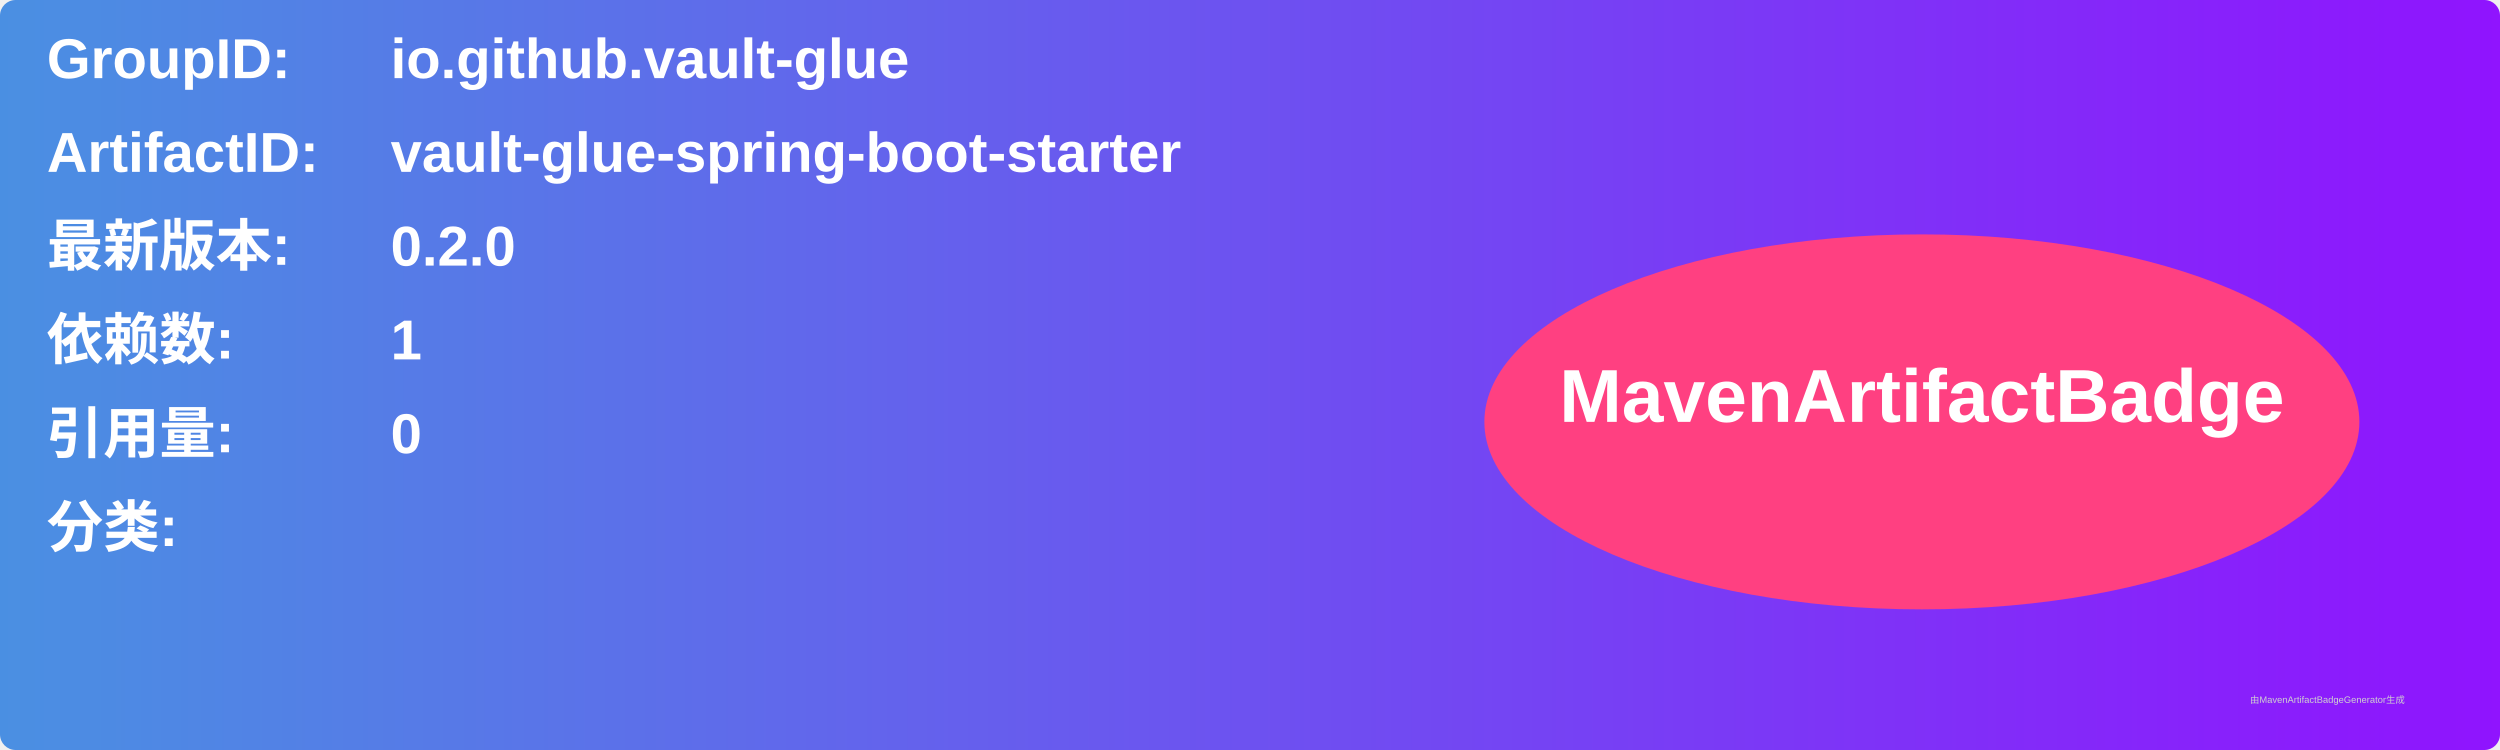
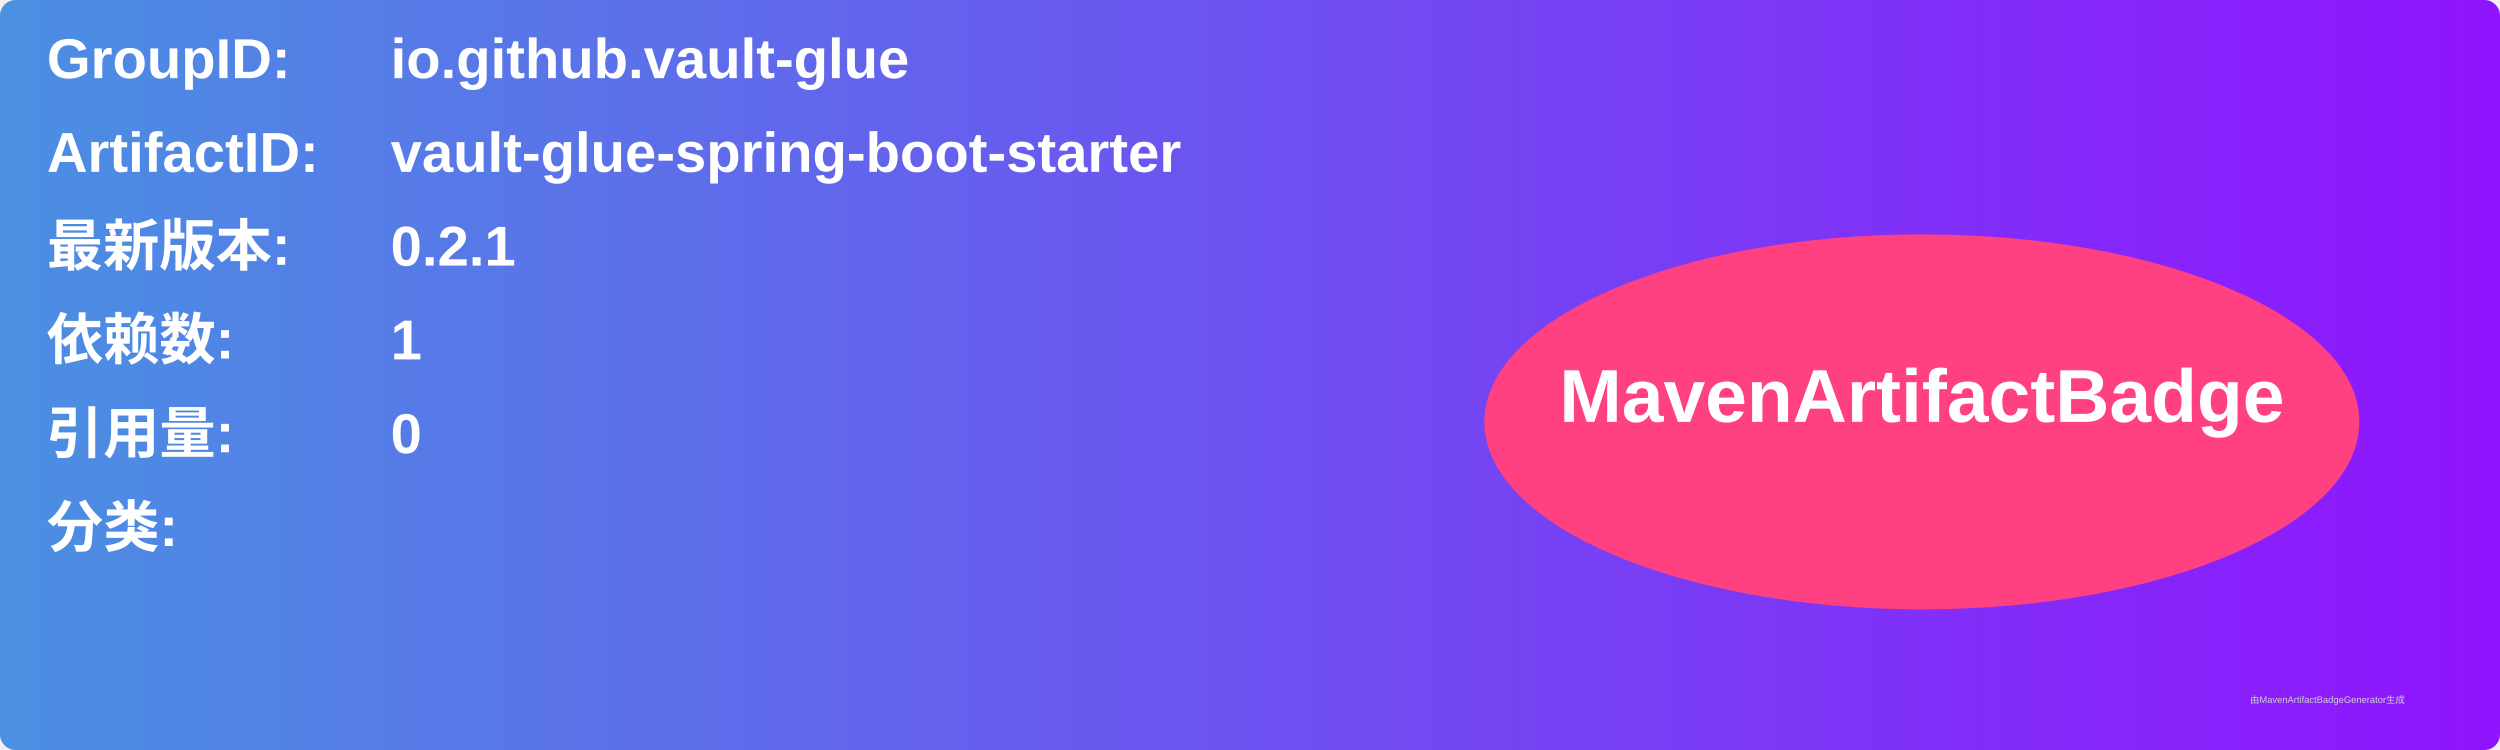
<svg xmlns="http://www.w3.org/2000/svg" width="800" height="240" viewBox="0 0 800 240">
  <linearGradient id="grad" x1="0%" y1="0%" x2="100%" y2="0%">
    <stop offset="0%" stop-color="#4a90e2" />
    <stop offset="100%" stop-color="#9013fe" />
  </linearGradient>
  <rect width="100%" height="100%" rx="5" ry="5" fill="url(#grad)" />
  <g transform="translate(15, 15)">
    <text x="0" y="10" font-family="Arial" font-size="18" fill="white" font-weight="bold" width="260">GroupID:</text>
    <text x="110" y="10" font-family="Arial" font-size="18" fill="white" font-weight="bold" width="460">io.github.vault-glue</text>
    <text x="0" y="40" font-family="Arial" font-size="18" fill="white" font-weight="bold" width="260">ArtifactID:</text>
    <text x="110" y="40" font-family="Arial" font-size="18" fill="white" font-weight="bold" width="460">vault-glue-spring-boot-starter</text>
    <text x="0" y="70" font-family="Arial" font-size="18" fill="white" font-weight="bold">最新版本:</text>
    <text x="110" y="70" font-family="Arial" font-size="18" fill="white" font-weight="bold">
-       <tspan font-weight="bold">0.2.0</tspan>
+       <tspan font-weight="bold">0.2.1</tspan>
    </text>
    <text x="0" y="100" font-family="Arial" font-size="18" fill="white" font-weight="bold">依赖数: </text>
    <text x="110" y="100" font-family="Arial" font-size="18" fill="white">
      <tspan font-weight="bold">1</tspan>
    </text>
    <text x="0" y="130" font-family="Arial" font-size="18" fill="white" font-weight="bold">引用量: </text>
    <text x="110" y="130" font-family="Arial" font-size="18" fill="white">
      <tspan font-weight="bold">0</tspan>
    </text>
    <text x="0" y="160" font-family="Arial" font-size="18" fill="white" font-weight="bold">分类:</text>
    <text x="10" y="190" font-family="Arial" font-size="10" fill="white">
      <tspan font-weight="bold" />
    </text>
    <ellipse cx="600" cy="120" rx="140" ry="60" fill="#ff4081" />
    <text x="600" y="120" text-anchor="middle" font-family="Arial" font-size="24" fill="white" font-weight="bold">MavenArtifactBadge</text>
  </g>
  <text x="720" y="225" font-family="Arial" font-size="3" fill="#d0d0d0">由MavenArtifactBadgeGenerator生成</text>
</svg>
